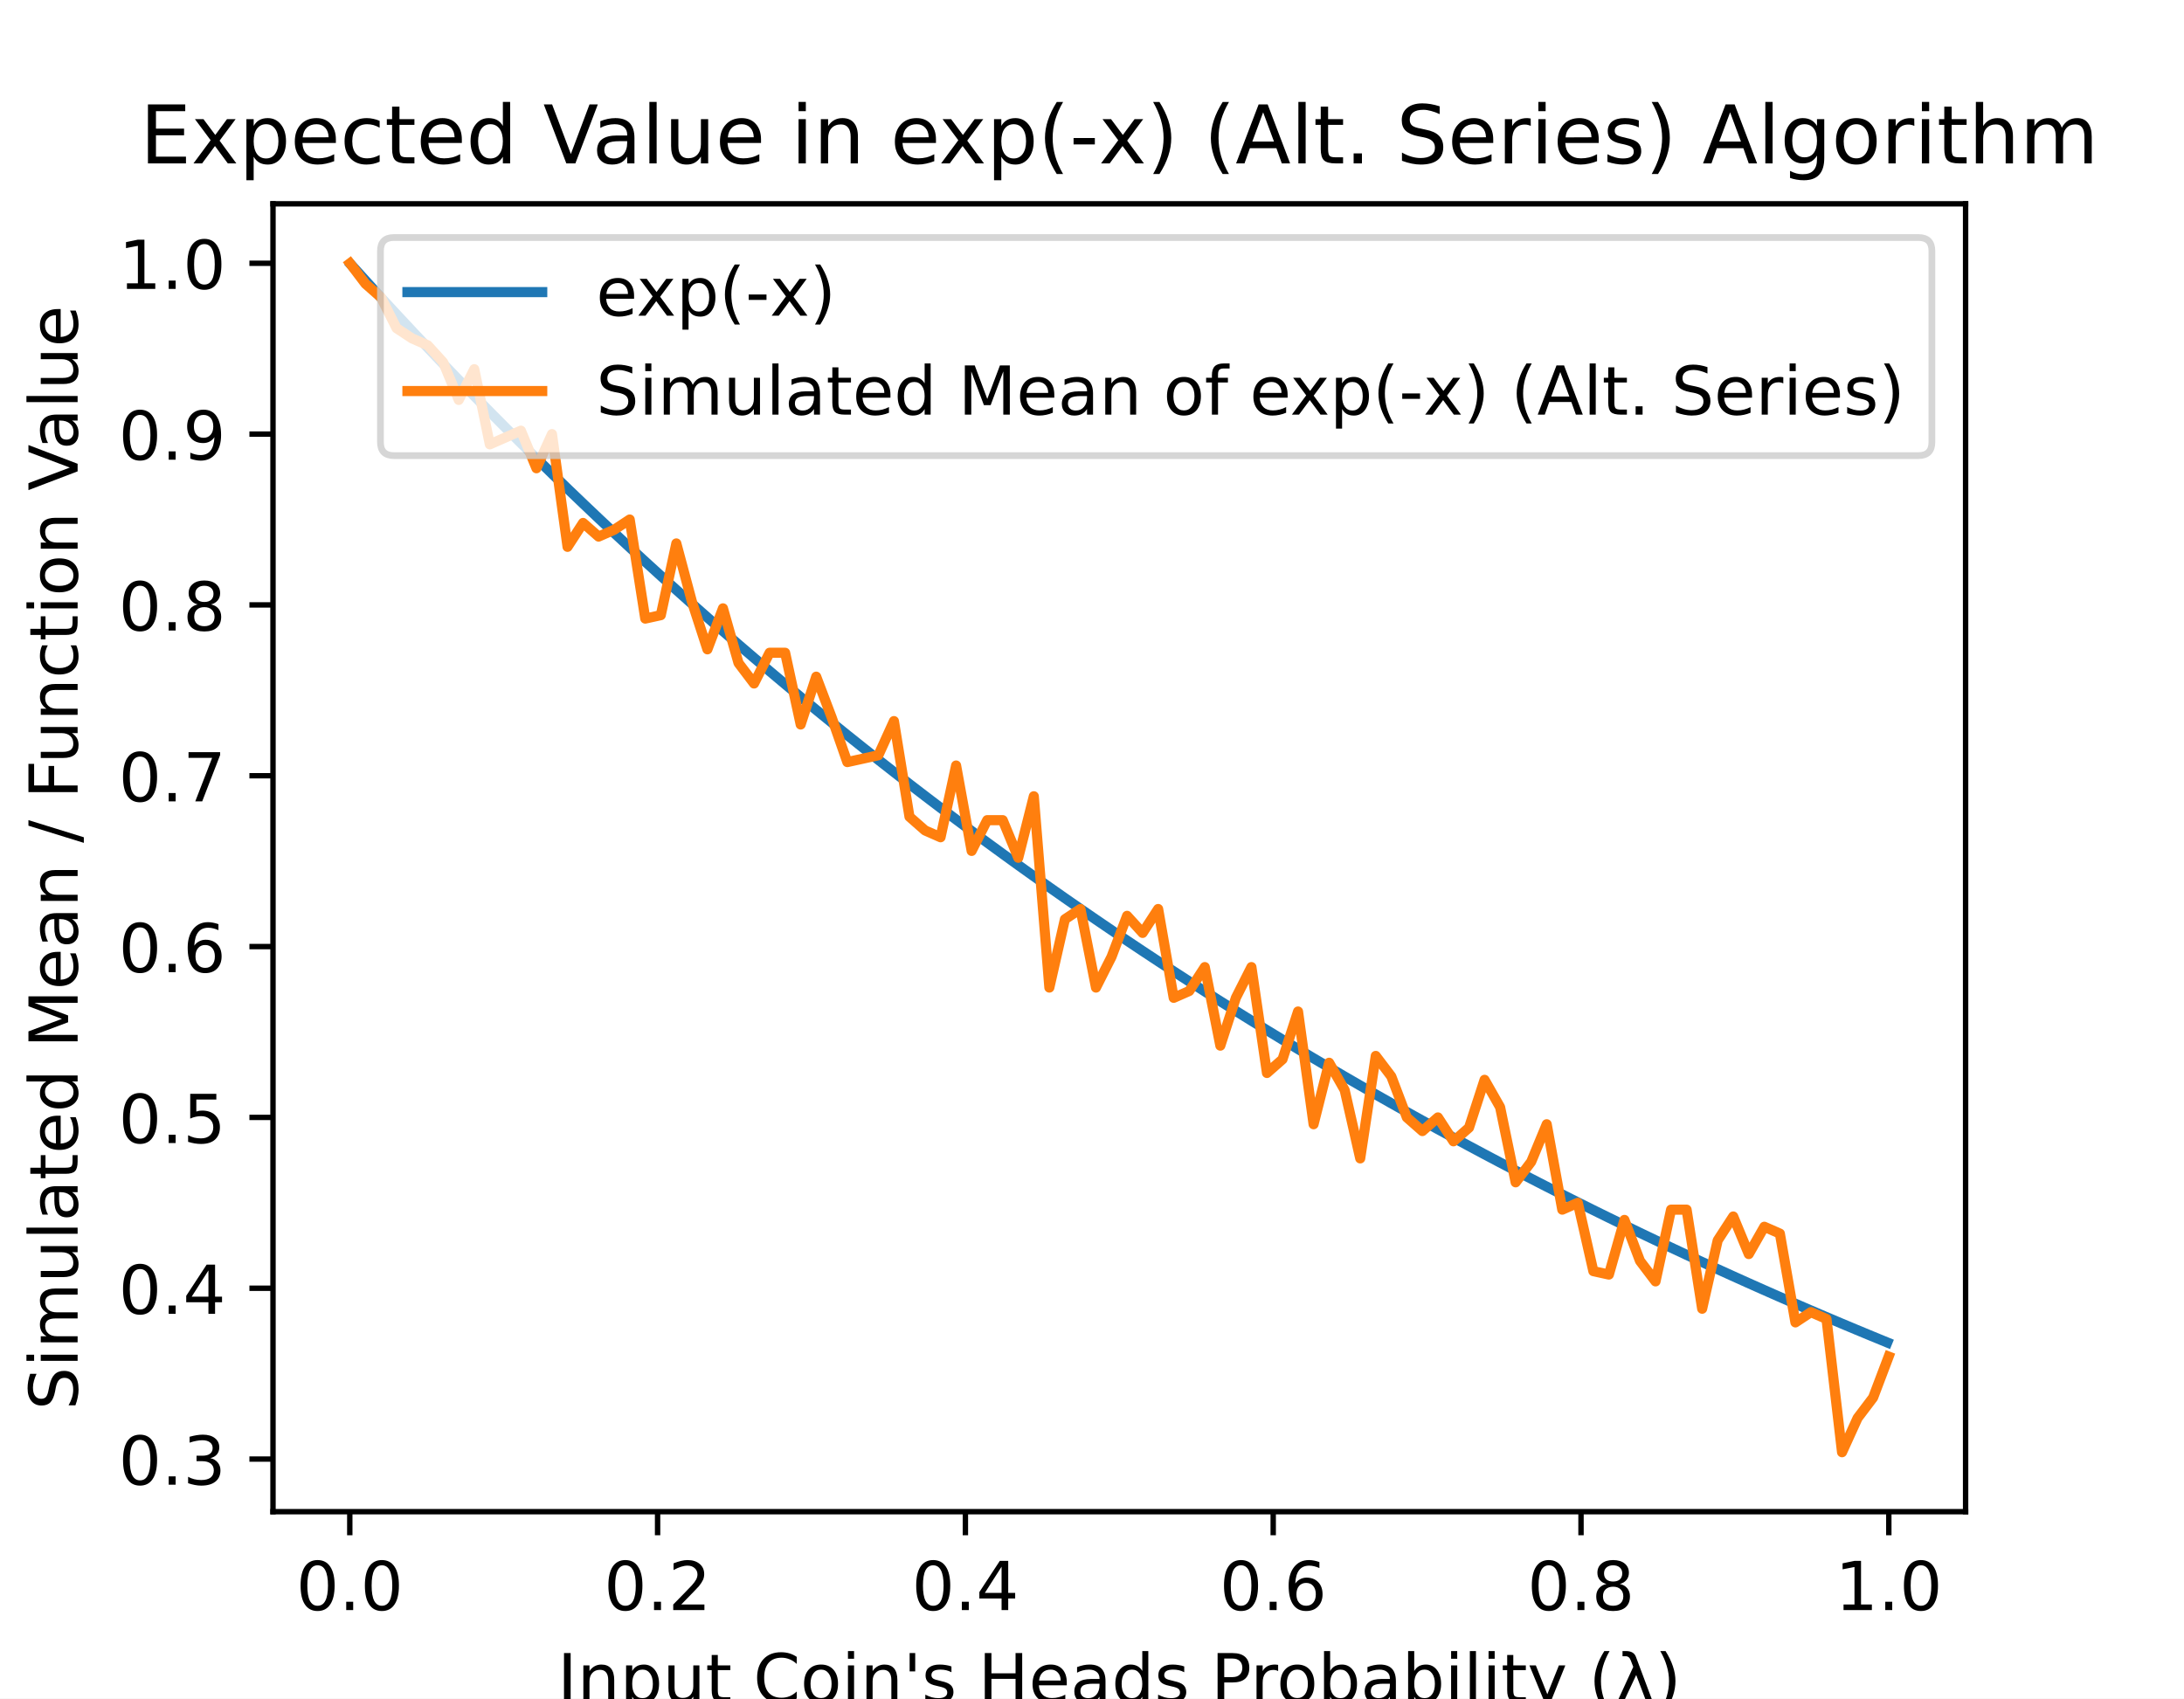
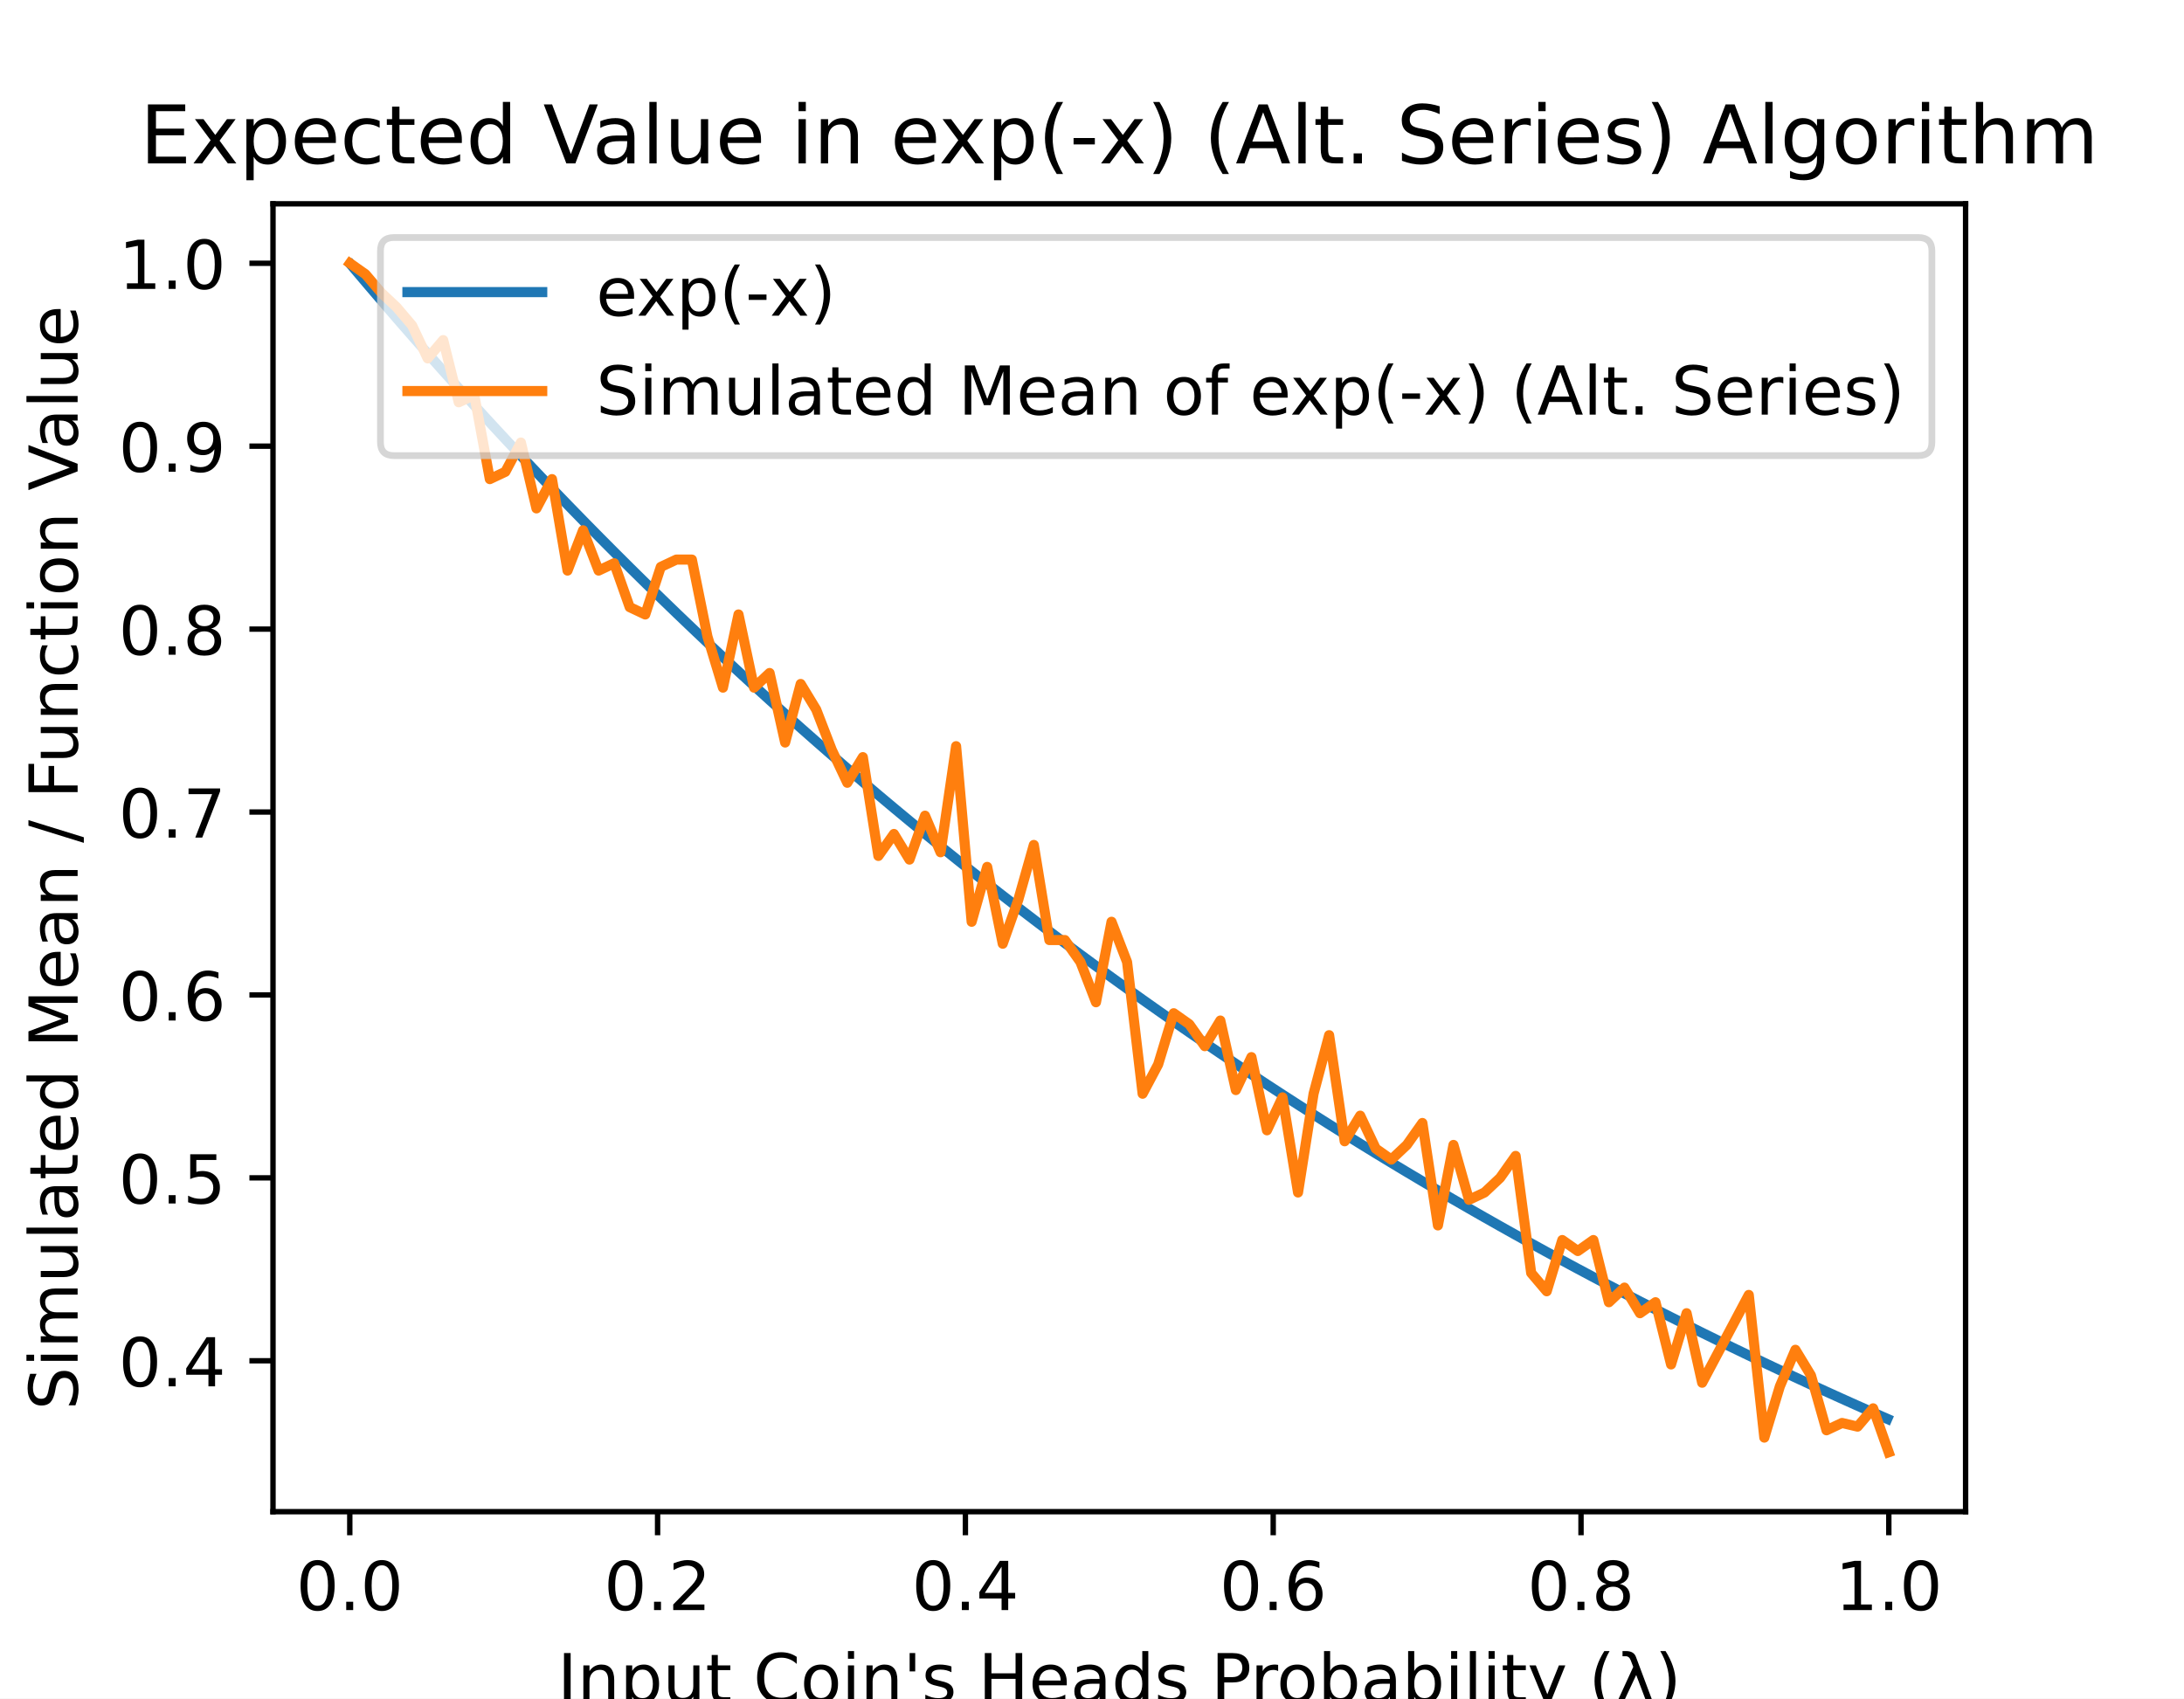
<svg xmlns="http://www.w3.org/2000/svg" xmlns:xlink="http://www.w3.org/1999/xlink" height="252pt" version="1.1" viewBox="0 0 324 252" width="324pt">
  <defs>
    <style type="text/css">
*{stroke-linecap:butt;stroke-linejoin:round;}
  </style>
  </defs>
  <g id="figure_1">
    <g id="patch_1">
      <path d="M 0 252  L 324 252  L 324 0  L 0 0  z " style="fill:#ffffff;" />
    </g>
    <g id="axes_1">
      <g id="patch_2">
        <path d="M 40.5 224.28  L 291.6 224.28  L 291.6 30.24  L 40.5 30.24  z " style="fill:#ffffff;" />
      </g>
      <g id="matplotlib.axis_1">
        <g id="xtick_1">
          <g id="line2d_1">
            <defs>
-               <path d="M 0 0  L 0 3.5  " id="m94494fe3b8" style="stroke:#000000;stroke-width:0.8;" />
+               <path d="M 0 0  L 0 3.5  " id="m072be9c788" style="stroke:#000000;stroke-width:0.8;" />
            </defs>
            <g>
-               <use style="stroke:#000000;stroke-width:0.8;" x="51.891" xlink:href="#m94494fe3b8" y="224.28" />
+               <use style="stroke:#000000;stroke-width:0.8;" x="51.891" xlink:href="#m072be9c788" y="224.28" />
            </g>
          </g>
          <g id="text_1">
            <text style="font-family:DejaVu Sans;font-size:10px;font-style:normal;font-weight:normal;text-anchor:middle;" transform="rotate(-0, 51.89081, 238.8784)" x="51.891" y="238.878">0.0</text>
          </g>
        </g>
        <g id="xtick_2">
          <g id="line2d_2">
            <g>
-               <use style="stroke:#000000;stroke-width:0.8;" x="97.554" xlink:href="#m94494fe3b8" y="224.28" />
+               <use style="stroke:#000000;stroke-width:0.8;" x="97.554" xlink:href="#m072be9c788" y="224.28" />
            </g>
          </g>
          <g id="text_2">
            <text style="font-family:DejaVu Sans;font-size:10px;font-style:normal;font-weight:normal;text-anchor:middle;" transform="rotate(-0, 97.55448, 238.8784)" x="97.554" y="238.878">0.2</text>
          </g>
        </g>
        <g id="xtick_3">
          <g id="line2d_3">
            <g>
-               <use style="stroke:#000000;stroke-width:0.8;" x="143.218" xlink:href="#m94494fe3b8" y="224.28" />
+               <use style="stroke:#000000;stroke-width:0.8;" x="143.218" xlink:href="#m072be9c788" y="224.28" />
            </g>
          </g>
          <g id="text_3">
            <text style="font-family:DejaVu Sans;font-size:10px;font-style:normal;font-weight:normal;text-anchor:middle;" transform="rotate(-0, 143.2182, 238.8784)" x="143.218" y="238.878">0.4</text>
          </g>
        </g>
        <g id="xtick_4">
          <g id="line2d_4">
            <g>
-               <use style="stroke:#000000;stroke-width:0.8;" x="188.882" xlink:href="#m94494fe3b8" y="224.28" />
+               <use style="stroke:#000000;stroke-width:0.8;" x="188.882" xlink:href="#m072be9c788" y="224.28" />
            </g>
          </g>
          <g id="text_4">
            <text style="font-family:DejaVu Sans;font-size:10px;font-style:normal;font-weight:normal;text-anchor:middle;" transform="rotate(-0, 188.8818, 238.8784)" x="188.882" y="238.878">0.6</text>
          </g>
        </g>
        <g id="xtick_5">
          <g id="line2d_5">
            <g>
-               <use style="stroke:#000000;stroke-width:0.8;" x="234.546" xlink:href="#m94494fe3b8" y="224.28" />
+               <use style="stroke:#000000;stroke-width:0.8;" x="234.546" xlink:href="#m072be9c788" y="224.28" />
            </g>
          </g>
          <g id="text_5">
            <text style="font-family:DejaVu Sans;font-size:10px;font-style:normal;font-weight:normal;text-anchor:middle;" transform="rotate(-0, 234.5455, 238.8784)" x="234.546" y="238.878">0.8</text>
          </g>
        </g>
        <g id="xtick_6">
          <g id="line2d_6">
            <g>
-               <use style="stroke:#000000;stroke-width:0.8;" x="280.209" xlink:href="#m94494fe3b8" y="224.28" />
+               <use style="stroke:#000000;stroke-width:0.8;" x="280.209" xlink:href="#m072be9c788" y="224.28" />
            </g>
          </g>
          <g id="text_6">
            <text style="font-family:DejaVu Sans;font-size:10px;font-style:normal;font-weight:normal;text-anchor:middle;" transform="rotate(-0, 280.2092, 238.8784)" x="280.209" y="238.878">1.0</text>
          </g>
        </g>
        <g id="text_7">
          <text style="font-family:DejaVu Sans;font-size:10px;font-style:normal;font-weight:normal;text-anchor:middle;" transform="rotate(-0, 166.05, 252.5566)" x="166.05" y="252.557">Input Coin's Heads Probability (λ)</text>
        </g>
      </g>
      <g id="matplotlib.axis_2">
        <g id="ytick_1">
          <g id="line2d_7">
            <defs>
-               <path d="M 0 0  L -3.5 0  " id="m37ce32b898" style="stroke:#000000;stroke-width:0.8;" />
+               <path d="M 0 0  L -3.5 0  " id="ma9e5ce169c" style="stroke:#000000;stroke-width:0.8;" />
            </defs>
            <g>
-               <use style="stroke:#000000;stroke-width:0.8;" x="40.5" xlink:href="#m37ce32b898" y="216.474" />
+               <use style="stroke:#000000;stroke-width:0.8;" x="40.5" xlink:href="#ma9e5ce169c" y="201.891" />
            </g>
          </g>
          <g id="text_8">
-             <text style="font-family:DejaVu Sans;font-size:10px;font-style:normal;font-weight:normal;text-anchor:end;" transform="rotate(-0, 33.5, 220.273)" x="33.5" y="220.273">0.3</text>
+             <text style="font-family:DejaVu Sans;font-size:10px;font-style:normal;font-weight:normal;text-anchor:end;" transform="rotate(-0, 33.5, 205.69)" x="33.5" y="205.69">0.4</text>
          </g>
        </g>
        <g id="ytick_2">
          <g id="line2d_8">
            <g>
-               <use style="stroke:#000000;stroke-width:0.8;" x="40.5" xlink:href="#m37ce32b898" y="191.129" />
+               <use style="stroke:#000000;stroke-width:0.8;" x="40.5" xlink:href="#ma9e5ce169c" y="174.752" />
            </g>
          </g>
          <g id="text_9">
-             <text style="font-family:DejaVu Sans;font-size:10px;font-style:normal;font-weight:normal;text-anchor:end;" transform="rotate(-0, 33.5, 194.9282)" x="33.5" y="194.928">0.4</text>
+             <text style="font-family:DejaVu Sans;font-size:10px;font-style:normal;font-weight:normal;text-anchor:end;" transform="rotate(-0, 33.5, 178.5515)" x="33.5" y="178.552">0.5</text>
          </g>
        </g>
        <g id="ytick_3">
          <g id="line2d_9">
            <g>
-               <use style="stroke:#000000;stroke-width:0.8;" x="40.5" xlink:href="#m37ce32b898" y="165.784" />
+               <use style="stroke:#000000;stroke-width:0.8;" x="40.5" xlink:href="#ma9e5ce169c" y="147.614" />
            </g>
          </g>
          <g id="text_10">
-             <text style="font-family:DejaVu Sans;font-size:10px;font-style:normal;font-weight:normal;text-anchor:end;" transform="rotate(-0, 33.5, 169.5834)" x="33.5" y="169.583">0.5</text>
+             <text style="font-family:DejaVu Sans;font-size:10px;font-style:normal;font-weight:normal;text-anchor:end;" transform="rotate(-0, 33.5, 151.4131)" x="33.5" y="151.413">0.6</text>
          </g>
        </g>
        <g id="ytick_4">
          <g id="line2d_10">
            <g>
-               <use style="stroke:#000000;stroke-width:0.8;" x="40.5" xlink:href="#m37ce32b898" y="140.439" />
+               <use style="stroke:#000000;stroke-width:0.8;" x="40.5" xlink:href="#ma9e5ce169c" y="120.475" />
            </g>
          </g>
          <g id="text_11">
-             <text style="font-family:DejaVu Sans;font-size:10px;font-style:normal;font-weight:normal;text-anchor:end;" transform="rotate(-0, 33.5, 144.2385)" x="33.5" y="144.239">0.6</text>
+             <text style="font-family:DejaVu Sans;font-size:10px;font-style:normal;font-weight:normal;text-anchor:end;" transform="rotate(-0, 33.5, 124.2746)" x="33.5" y="124.275">0.7</text>
          </g>
        </g>
        <g id="ytick_5">
          <g id="line2d_11">
            <g>
-               <use style="stroke:#000000;stroke-width:0.8;" x="40.5" xlink:href="#m37ce32b898" y="115.094" />
+               <use style="stroke:#000000;stroke-width:0.8;" x="40.5" xlink:href="#ma9e5ce169c" y="93.337" />
            </g>
          </g>
          <g id="text_12">
-             <text style="font-family:DejaVu Sans;font-size:10px;font-style:normal;font-weight:normal;text-anchor:end;" transform="rotate(-0, 33.5, 118.8937)" x="33.5" y="118.894">0.7</text>
+             <text style="font-family:DejaVu Sans;font-size:10px;font-style:normal;font-weight:normal;text-anchor:end;" transform="rotate(-0, 33.5, 97.13614)" x="33.5" y="97.136">0.8</text>
          </g>
        </g>
        <g id="ytick_6">
          <g id="line2d_12">
            <g>
-               <use style="stroke:#000000;stroke-width:0.8;" x="40.5" xlink:href="#m37ce32b898" y="89.75" />
+               <use style="stroke:#000000;stroke-width:0.8;" x="40.5" xlink:href="#ma9e5ce169c" y="66.198" />
            </g>
          </g>
          <g id="text_13">
-             <text style="font-family:DejaVu Sans;font-size:10px;font-style:normal;font-weight:normal;text-anchor:end;" transform="rotate(-0, 33.5, 93.54887)" x="33.5" y="93.549">0.8</text>
+             <text style="font-family:DejaVu Sans;font-size:10px;font-style:normal;font-weight:normal;text-anchor:end;" transform="rotate(-0, 33.5, 69.99768)" x="33.5" y="69.998">0.9</text>
          </g>
        </g>
        <g id="ytick_7">
          <g id="line2d_13">
            <g>
-               <use style="stroke:#000000;stroke-width:0.8;" x="40.5" xlink:href="#m37ce32b898" y="64.405" />
+               <use style="stroke:#000000;stroke-width:0.8;" x="40.5" xlink:href="#ma9e5ce169c" y="39.06" />
            </g>
          </g>
          <g id="text_14">
-             <text style="font-family:DejaVu Sans;font-size:10px;font-style:normal;font-weight:normal;text-anchor:end;" transform="rotate(-0, 33.5, 68.20405)" x="33.5" y="68.204">0.9</text>
-           </g>
-         </g>
-         <g id="ytick_8">
-           <g id="line2d_14">
-             <g>
-               <use style="stroke:#000000;stroke-width:0.8;" x="40.5" xlink:href="#m37ce32b898" y="39.06" />
-             </g>
-           </g>
-           <g id="text_15">
            <text style="font-family:DejaVu Sans;font-size:10px;font-style:normal;font-weight:normal;text-anchor:end;" transform="rotate(-0, 33.5, 42.85922)" x="33.5" y="42.859">1.0</text>
          </g>
        </g>
-         <g id="text_16">
+         <g id="text_15">
          <text style="font-family:DejaVu Sans;font-size:10px;font-style:normal;font-weight:normal;text-anchor:middle;" transform="rotate(-90, 11.51719, 127.26)" x="11.517" y="127.26">Simulated Mean / Function Value</text>
        </g>
      </g>
+       <g id="line2d_14">
+         <path clip-path="url(#p1b116ba1d2)" d="M 52.119 39.331  L 54.421 42.051  L 56.722 44.743  L 59.024 47.408  L 61.326 50.046  L 63.627 52.658  L 65.929 55.243  L 68.231 57.803  L 70.532 60.337  L 72.834 62.846  L 75.135 65.329  L 77.437 67.788  L 79.739 70.222  L 82.04 72.631  L 84.342 75.016  L 86.644 77.378  L 88.945 79.716  L 91.247 82.03  L 93.549 84.321  L 95.85 86.589  L 98.152 88.834  L 100.453 91.057  L 102.755 93.257  L 105.057 95.436  L 107.358 97.592  L 109.66 99.727  L 111.962 101.841  L 114.263 103.933  L 116.565 106.005  L 118.867 108.055  L 121.168 110.085  L 123.47 112.095  L 125.771 114.084  L 128.073 116.054  L 130.375 118.004  L 132.676 119.934  L 134.978 121.845  L 137.28 123.736  L 139.581 125.609  L 141.883 127.463  L 144.184 129.298  L 146.486 131.115  L 148.788 132.914  L 151.089 134.695  L 153.391 136.457  L 155.693 138.203  L 157.994 139.93  L 160.296 141.64  L 162.598 143.334  L 164.899 145.01  L 167.201 146.669  L 169.502 148.312  L 171.804 149.938  L 174.106 151.548  L 176.407 153.142  L 178.709 154.719  L 181.011 156.281  L 183.312 157.828  L 185.614 159.358  L 187.916 160.874  L 190.217 162.374  L 192.519 163.859  L 194.82 165.33  L 197.122 166.785  L 199.424 168.226  L 201.725 169.652  L 204.027 171.065  L 206.329 172.463  L 208.63 173.847  L 210.932 175.217  L 213.233 176.573  L 215.535 177.916  L 217.837 179.245  L 220.138 180.561  L 222.44 181.864  L 224.742 183.154  L 227.043 184.43  L 229.345 185.694  L 231.647 186.945  L 233.948 188.184  L 236.25 189.411  L 238.551 190.624  L 240.853 191.826  L 243.155 193.016  L 245.456 194.194  L 247.758 195.36  L 250.06 196.514  L 252.361 197.657  L 254.663 198.788  L 256.965 199.908  L 259.266 201.017  L 261.568 202.114  L 263.869 203.201  L 266.171 204.277  L 268.473 205.342  L 270.774 206.396  L 273.076 207.439  L 275.378 208.473  L 277.679 209.495  L 279.981 210.508  " style="fill:none;stroke:#1f77b4;stroke-linecap:square;stroke-width:1.5;" />
+       </g>
      <g id="line2d_15">
-         <path clip-path="url(#p10c80649c8)" d="M 52.119 39.313  L 54.421 41.853  L 56.722 44.367  L 59.024 46.856  L 61.326 49.32  L 63.627 51.759  L 65.929 54.174  L 68.231 56.564  L 70.532 58.931  L 72.834 61.274  L 75.135 63.593  L 77.437 65.889  L 79.739 68.162  L 82.04 70.412  L 84.342 72.64  L 86.644 74.845  L 88.945 77.029  L 91.247 79.19  L 93.549 81.329  L 95.85 83.448  L 98.152 85.545  L 100.453 87.62  L 102.755 89.675  L 105.057 91.71  L 107.358 93.724  L 109.66 95.718  L 111.962 97.692  L 114.263 99.646  L 116.565 101.58  L 118.867 103.495  L 121.168 105.391  L 123.47 107.268  L 125.771 109.126  L 128.073 110.965  L 130.375 112.786  L 132.676 114.589  L 134.978 116.373  L 137.28 118.14  L 139.581 119.889  L 141.883 121.62  L 144.184 123.334  L 146.486 125.031  L 148.788 126.711  L 151.089 128.374  L 153.391 130.02  L 155.693 131.65  L 157.994 133.263  L 160.296 134.861  L 162.598 136.442  L 164.899 138.007  L 167.201 139.557  L 169.502 141.091  L 171.804 142.61  L 174.106 144.113  L 176.407 145.602  L 178.709 147.075  L 181.011 148.534  L 183.312 149.978  L 185.614 151.408  L 187.916 152.823  L 190.217 154.224  L 192.519 155.611  L 194.82 156.984  L 197.122 158.343  L 199.424 159.689  L 201.725 161.021  L 204.027 162.34  L 206.329 163.646  L 208.63 164.938  L 210.932 166.218  L 213.233 167.485  L 215.535 168.739  L 217.837 169.98  L 220.138 171.209  L 222.44 172.426  L 224.742 173.63  L 227.043 174.822  L 229.345 176.003  L 231.647 177.171  L 233.948 178.328  L 236.25 179.474  L 238.551 180.607  L 240.853 181.73  L 243.155 182.841  L 245.456 183.941  L 247.758 185.03  L 250.06 186.108  L 252.361 187.175  L 254.663 188.232  L 256.965 189.277  L 259.266 190.313  L 261.568 191.338  L 263.869 192.353  L 266.171 193.357  L 268.473 194.352  L 270.774 195.336  L 273.076 196.311  L 275.378 197.276  L 277.679 198.231  L 279.981 199.177  " style="fill:none;stroke:#1f77b4;stroke-linecap:square;stroke-width:1.5;" />
-       </g>
-       <g id="line2d_16">
-         <path clip-path="url(#p10c80649c8)" d="M 51.914 39.06  L 54.219 42.101  L 56.525 44.129  L 58.831 48.691  L 61.137 50.212  L 63.443 51.226  L 65.748 53.76  L 68.054 59.336  L 70.36 54.774  L 72.666 65.926  L 74.971 64.912  L 77.277 63.898  L 79.583 69.474  L 81.889 64.405  L 84.195 81.132  L 86.5 77.584  L 88.806 79.612  L 91.112 78.598  L 93.418 77.077  L 95.724 91.777  L 98.029 91.27  L 100.335 80.626  L 102.641 89.243  L 104.947 96.339  L 107.252 90.257  L 109.558 98.367  L 111.864 101.408  L 114.17 96.846  L 116.476 96.846  L 118.781 107.491  L 121.087 100.394  L 123.393 106.477  L 125.699 113.067  L 128.005 112.56  L 130.31 112.053  L 132.616 106.984  L 134.922 121.177  L 137.228 123.205  L 139.533 124.219  L 141.839 113.574  L 144.145 126.246  L 146.451 121.684  L 148.757 121.684  L 151.062 127.26  L 153.368 118.136  L 155.674 146.522  L 157.98 136.384  L 160.286 134.863  L 162.591 146.522  L 164.897 141.96  L 167.203 135.877  L 169.509 138.412  L 171.814 134.863  L 174.12 148.043  L 176.426 147.029  L 178.732 143.481  L 181.038 155.139  L 183.343 148.043  L 185.649 143.481  L 187.955 159.194  L 190.261 157.167  L 192.567 150.07  L 194.872 166.798  L 197.178 157.674  L 199.484 161.729  L 201.79 171.867  L 204.095 156.66  L 206.401 159.701  L 208.707 165.784  L 211.013 167.812  L 213.319 165.784  L 215.624 169.332  L 217.93 167.305  L 220.236 160.208  L 222.542 164.263  L 224.848 175.415  L 227.153 172.374  L 229.459 166.798  L 231.765 179.47  L 234.071 178.457  L 236.376 188.594  L 238.682 189.101  L 240.988 180.991  L 243.294 187.074  L 245.6 190.115  L 247.905 179.47  L 250.211 179.47  L 252.517 194.17  L 254.823 184.032  L 257.129 180.484  L 259.434 186.06  L 261.74 182.005  L 264.046 183.019  L 266.352 196.198  L 268.657 194.677  L 270.963 195.691  L 273.269 215.46  L 275.575 210.391  L 277.881 207.35  L 280.186 201.267  " style="fill:none;stroke:#ff7f0e;stroke-linecap:square;stroke-width:1.5;" />
+         <path clip-path="url(#p1b116ba1d2)" d="M 51.914 39.06  L 54.219 40.688  L 56.525 43.402  L 58.831 45.573  L 61.137 48.287  L 63.443 53.172  L 65.748 50.458  L 68.054 59.685  L 70.36 58.6  L 72.666 71.083  L 74.971 69.998  L 77.277 65.656  L 79.583 75.426  L 81.889 71.083  L 84.195 84.653  L 86.5 78.682  L 88.806 84.653  L 91.112 83.567  L 93.418 90.08  L 95.724 91.166  L 98.029 84.11  L 100.335 83.024  L 102.641 83.024  L 104.947 94.422  L 107.252 102.021  L 109.558 91.166  L 111.864 102.021  L 114.17 99.85  L 116.476 110.163  L 118.781 101.478  L 121.087 105.278  L 123.393 111.248  L 125.699 116.133  L 128.005 112.334  L 130.31 126.989  L 132.616 123.732  L 134.922 127.531  L 137.228 121.018  L 139.533 126.446  L 141.839 110.706  L 144.145 136.758  L 146.451 128.617  L 148.757 140.015  L 151.062 133.502  L 153.368 125.36  L 155.674 139.472  L 157.98 139.472  L 160.286 142.729  L 162.591 148.699  L 164.897 136.758  L 167.203 142.729  L 169.509 162.269  L 171.814 157.926  L 174.12 150.328  L 176.426 151.956  L 178.732 155.213  L 181.038 151.413  L 183.343 161.726  L 185.649 156.841  L 187.955 167.696  L 190.261 162.811  L 192.567 176.923  L 194.872 162.269  L 197.178 153.584  L 199.484 169.325  L 201.79 165.525  L 204.095 170.41  L 206.401 172.038  L 208.707 169.867  L 211.013 166.611  L 213.319 181.808  L 215.624 169.867  L 217.93 178.009  L 220.236 176.923  L 222.542 174.752  L 224.848 171.496  L 227.153 188.864  L 229.459 191.578  L 231.765 183.979  L 234.071 185.608  L 236.376 183.979  L 238.682 193.206  L 240.988 191.035  L 243.294 194.835  L 245.6 193.206  L 247.905 202.434  L 250.211 194.835  L 252.517 205.147  L 254.823 200.805  L 257.129 196.463  L 259.434 192.121  L 261.74 213.289  L 264.046 205.69  L 266.352 200.262  L 268.657 204.062  L 270.963 212.203  L 273.269 211.118  L 275.575 211.661  L 277.881 208.947  L 280.186 215.46  " style="fill:none;stroke:#ff7f0e;stroke-linecap:square;stroke-width:1.5;" />
      </g>
      <g id="patch_3">
        <path d="M 40.5 224.28  L 40.5 30.24  " style="fill:none;stroke:#000000;stroke-linecap:square;stroke-linejoin:miter;stroke-width:0.8;" />
      </g>
      <g id="patch_4">
        <path d="M 291.6 224.28  L 291.6 30.24  " style="fill:none;stroke:#000000;stroke-linecap:square;stroke-linejoin:miter;stroke-width:0.8;" />
      </g>
      <g id="patch_5">
        <path d="M 40.5 224.28  L 291.6 224.28  " style="fill:none;stroke:#000000;stroke-linecap:square;stroke-linejoin:miter;stroke-width:0.8;" />
      </g>
      <g id="patch_6">
        <path d="M 40.5 30.24  L 291.6 30.24  " style="fill:none;stroke:#000000;stroke-linecap:square;stroke-linejoin:miter;stroke-width:0.8;" />
      </g>
-       <g id="text_17">
+       <g id="text_16">
        <text style="font-family:DejaVu Sans;font-size:12px;font-style:normal;font-weight:normal;text-anchor:middle;" transform="rotate(-0, 166.05, 24.24)" x="166.05" y="24.24">Expected Value in exp(-x) (Alt. Series) Algorithm</text>
      </g>
      <g id="legend_1">
        <g id="patch_7">
          <path d="M 58.442 67.596  L 284.6 67.596  Q 286.6 67.596 286.6 65.596  L 286.6 37.24  Q 286.6 35.24 284.6 35.24  L 58.442 35.24  Q 56.442 35.24 56.442 37.24  L 56.442 65.596  Q 56.442 67.596 58.442 67.596  z " style="fill:#ffffff;opacity:0.8;stroke:#cccccc;stroke-linejoin:miter;" />
        </g>
-         <g id="line2d_17">
+         <g id="line2d_16">
          <path d="M 60.442 43.338  L 80.442 43.338  " style="fill:none;stroke:#1f77b4;stroke-linecap:square;stroke-width:1.5;" />
        </g>
-         <g id="line2d_18" />
+         <g id="line2d_17" />
+         <g id="text_17">
+           <text style="font-family:DejaVu Sans;font-size:10px;font-style:normal;font-weight:normal;text-anchor:start;" transform="rotate(-0, 88.44219, 46.83844)" x="88.442" y="46.838">exp(-x)</text>
+         </g>
+         <g id="line2d_18">
+           <path d="M 60.442 58.017  L 80.442 58.017  " style="fill:none;stroke:#ff7f0e;stroke-linecap:square;stroke-width:1.5;" />
+         </g>
+         <g id="line2d_19" />
        <g id="text_18">
-           <text style="font-family:DejaVu Sans;font-size:10px;font-style:normal;font-weight:normal;text-anchor:start;" transform="rotate(-0, 88.44219, 46.83844)" x="88.442" y="46.838">exp(-x)</text>
-         </g>
-         <g id="line2d_19">
-           <path d="M 60.442 58.017  L 80.442 58.017  " style="fill:none;stroke:#ff7f0e;stroke-linecap:square;stroke-width:1.5;" />
-         </g>
-         <g id="line2d_20" />
-         <g id="text_19">
          <text style="font-family:DejaVu Sans;font-size:10px;font-style:normal;font-weight:normal;text-anchor:start;" transform="rotate(-0, 88.44219, 61.51656)" x="88.442" y="61.517">Simulated Mean of exp(-x) (Alt. Series)</text>
        </g>
      </g>
    </g>
  </g>
  <defs>
-     <clipPath id="p10c80649c8">
+     <clipPath id="p1b116ba1d2">
      <rect height="194.04" width="251.1" x="40.5" y="30.24" />
    </clipPath>
  </defs>
</svg>
